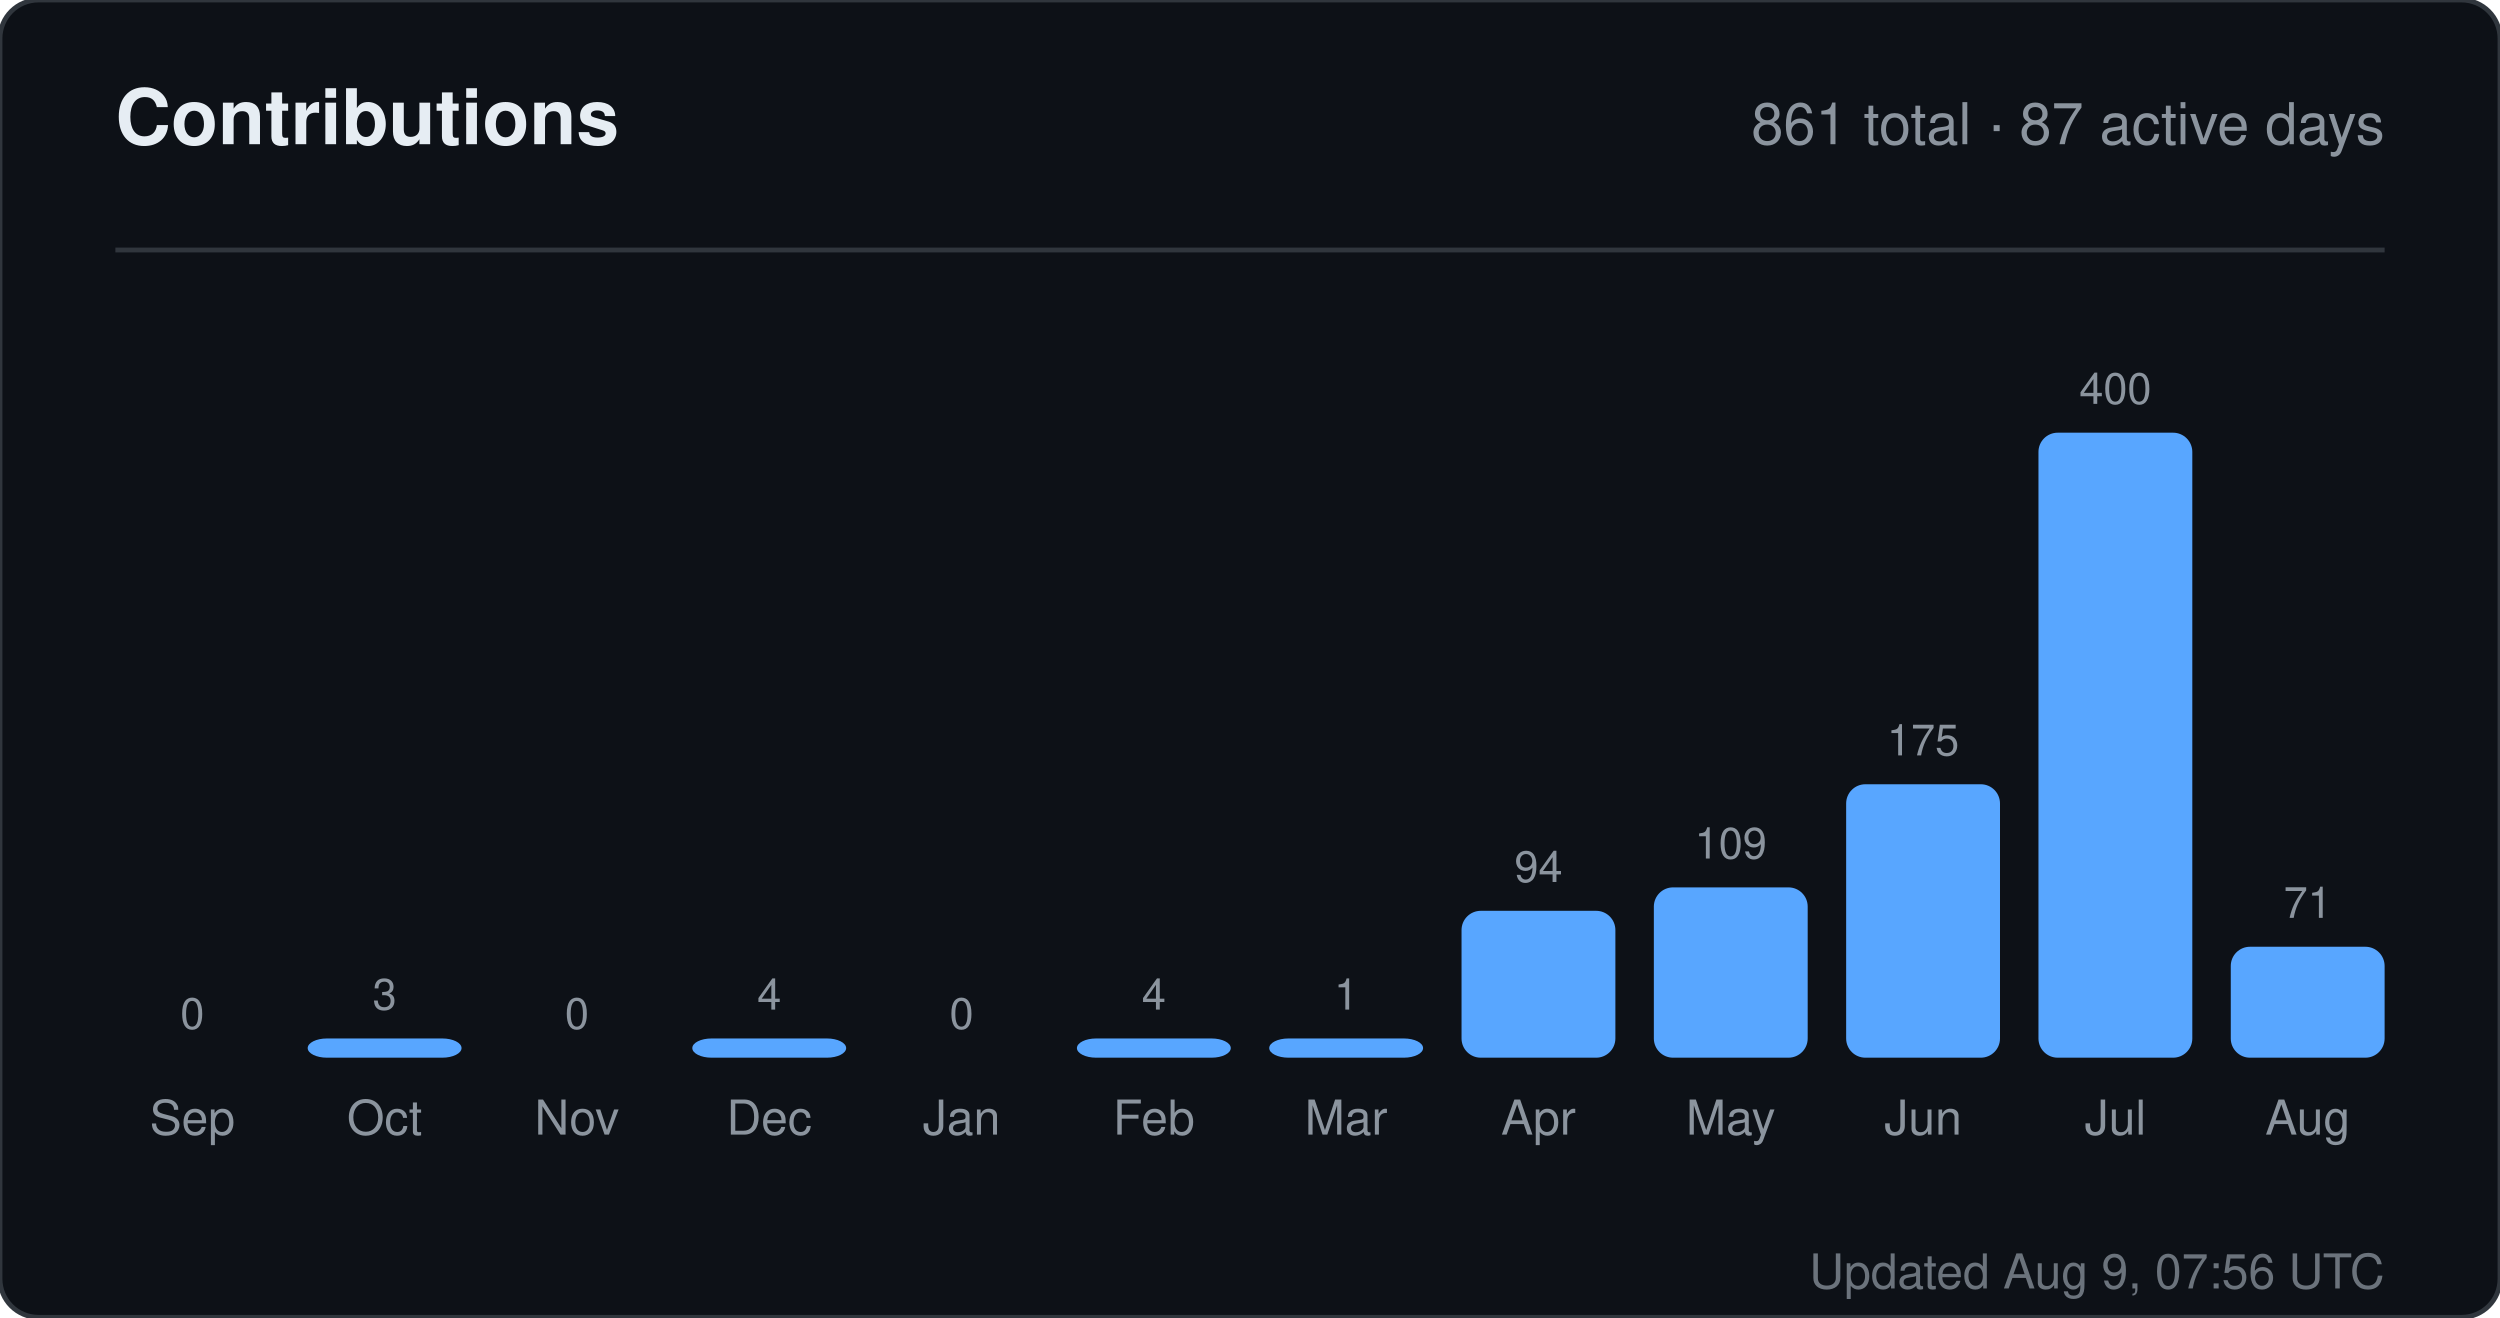
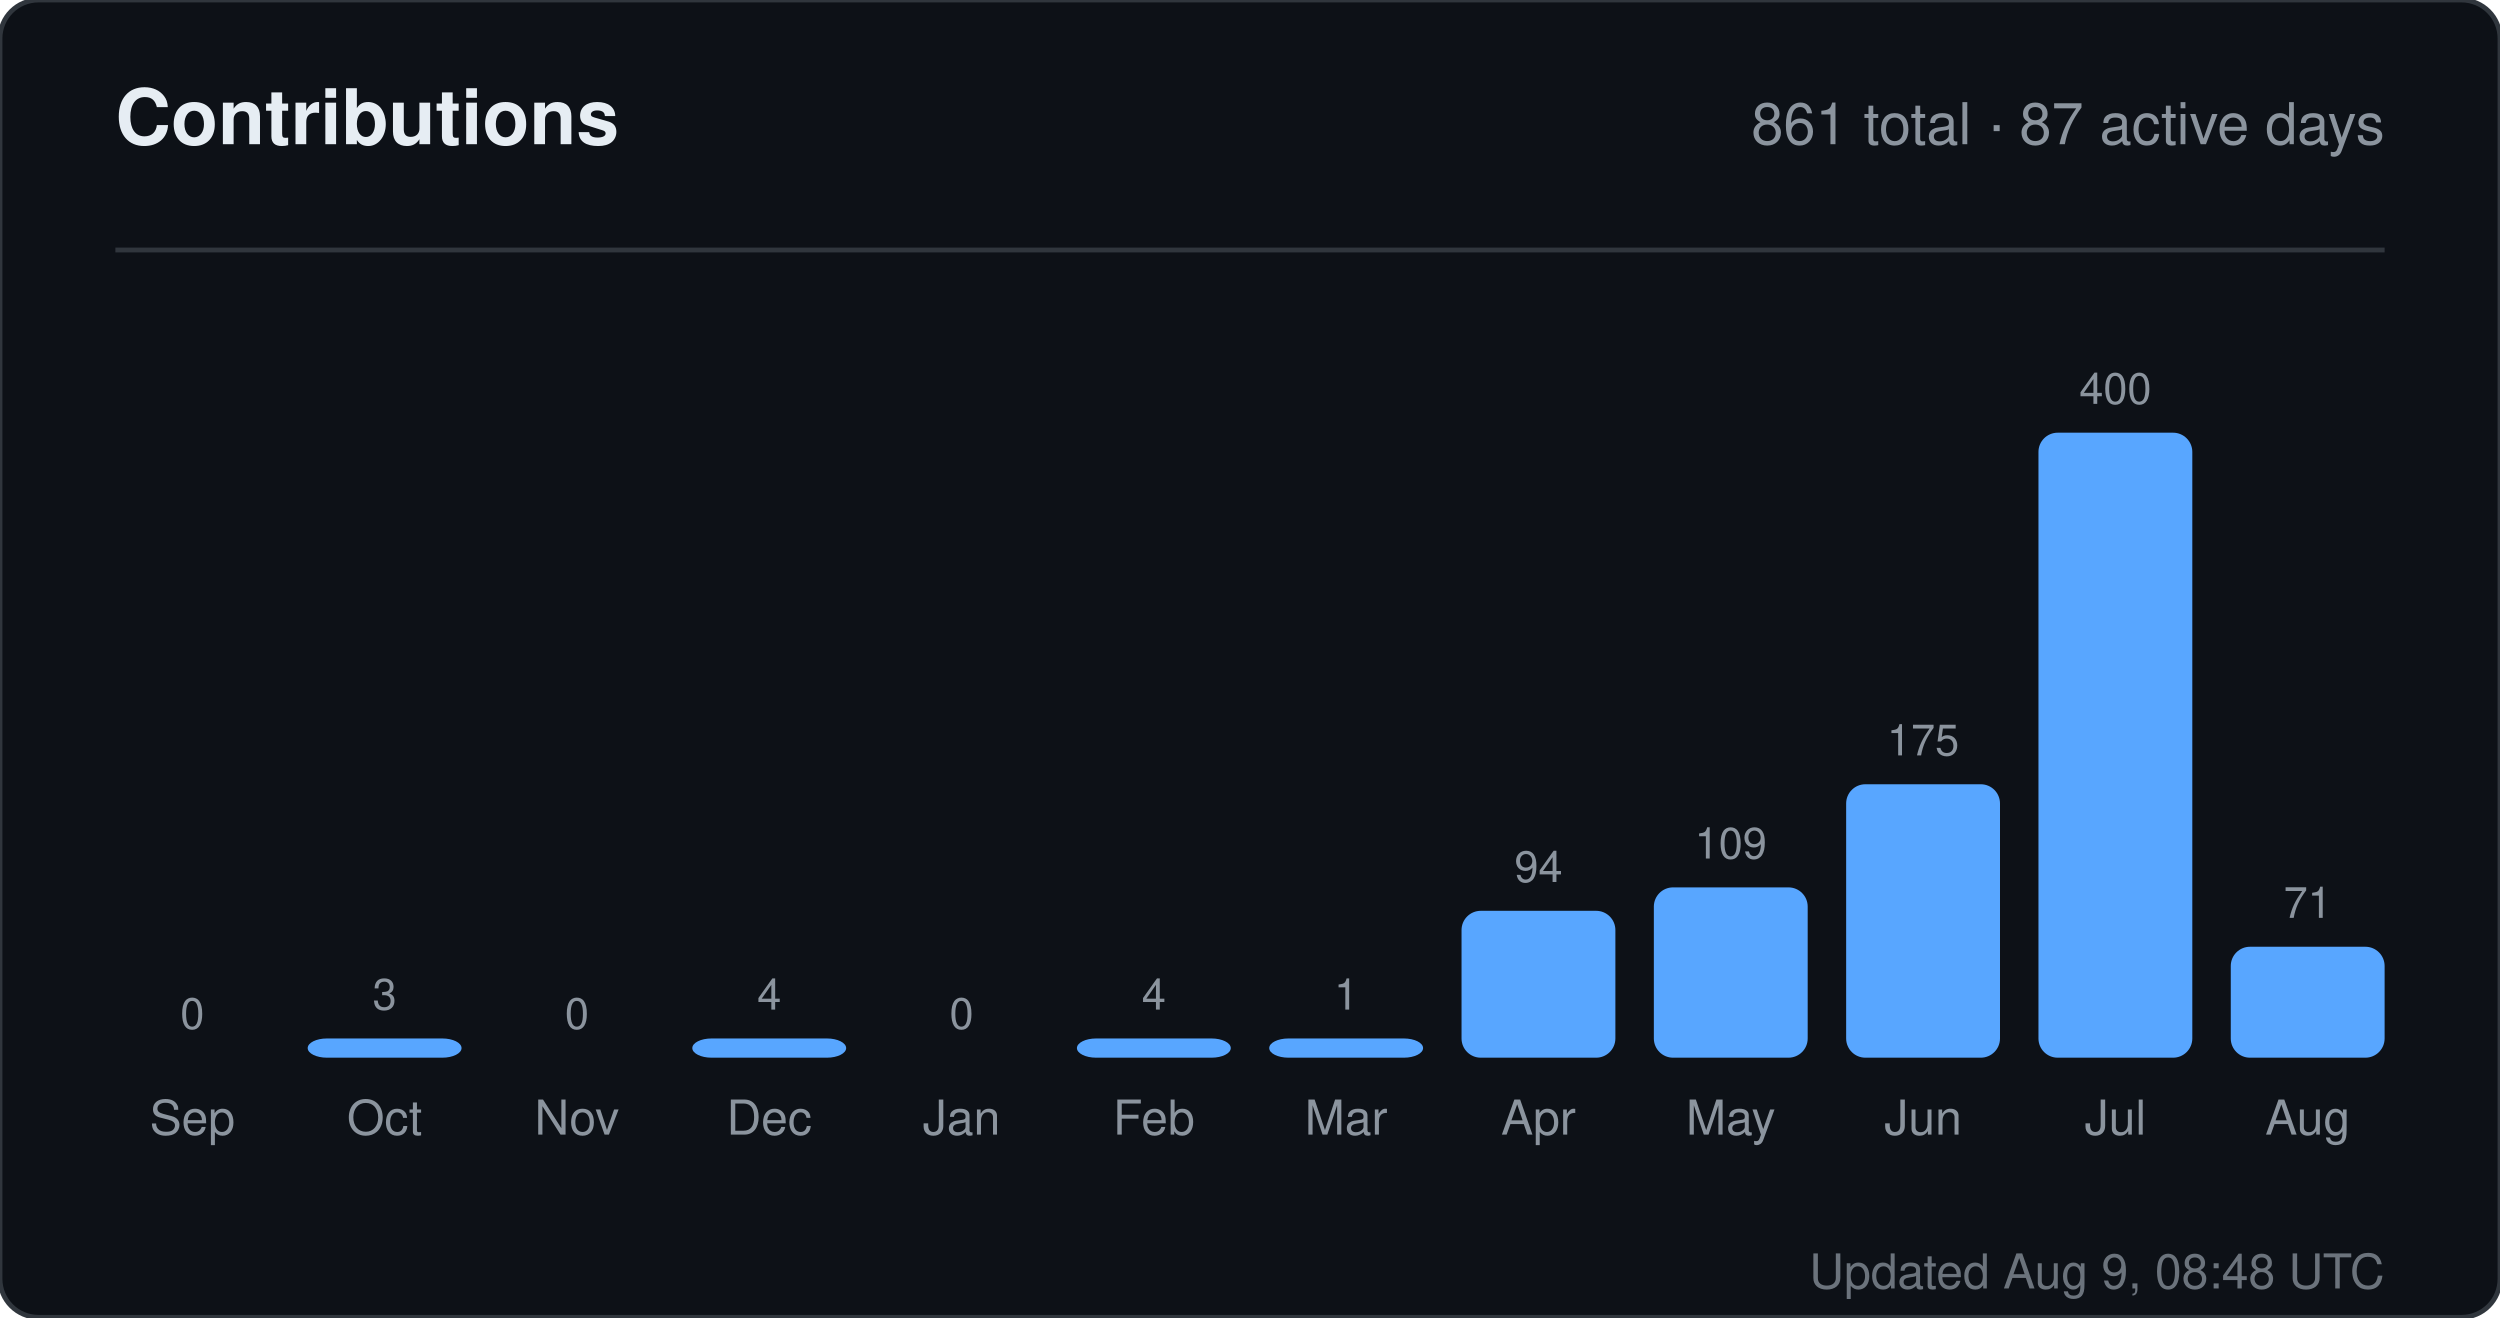
<svg xmlns="http://www.w3.org/2000/svg" width="520" height="274" viewBox="0 0 520 274" role="img" aria-label="Contributions for sandiirawan12">
  <rect width="520" height="274" rx="8" fill="#0d1117" stroke="#30363d" />
  <g font-family="-apple-system, BlinkMacSystemFont, Segoe UI, Helvetica, Arial, sans-serif">
    <text x="24" y="30" fill="#e6edf3" font-size="16" font-weight="700">Contributions</text>
    <text x="496" y="30" fill="#8b949e" font-size="12" text-anchor="end">861 total · 87 active days</text>
    <line x1="24" y1="52" x2="496" y2="52" stroke="#30363d" />
    <text x="40" y="214" fill="#8b949e" font-size="9" text-anchor="middle">0</text>
    <rect x="24" y="220" width="32" height="0" rx="4" fill="#58a6ff" />
    <text x="40" y="236" fill="#8b949e" font-size="10" text-anchor="middle">Sep</text>
    <text x="80" y="210" fill="#8b949e" font-size="9" text-anchor="middle">3</text>
    <rect x="64" y="216" width="32" height="4" rx="4" fill="#58a6ff" />
    <text x="80" y="236" fill="#8b949e" font-size="10" text-anchor="middle">Oct</text>
    <text x="120" y="214" fill="#8b949e" font-size="9" text-anchor="middle">0</text>
    <rect x="104" y="220" width="32" height="0" rx="4" fill="#58a6ff" />
    <text x="120" y="236" fill="#8b949e" font-size="10" text-anchor="middle">Nov</text>
    <text x="160" y="210" fill="#8b949e" font-size="9" text-anchor="middle">4</text>
    <rect x="144" y="216" width="32" height="4" rx="4" fill="#58a6ff" />
    <text x="160" y="236" fill="#8b949e" font-size="10" text-anchor="middle">Dec</text>
    <text x="200" y="214" fill="#8b949e" font-size="9" text-anchor="middle">0</text>
    <rect x="184" y="220" width="32" height="0" rx="4" fill="#58a6ff" />
    <text x="200" y="236" fill="#8b949e" font-size="10" text-anchor="middle">Jan</text>
    <text x="240" y="210" fill="#8b949e" font-size="9" text-anchor="middle">4</text>
    <rect x="224" y="216" width="32" height="4" rx="4" fill="#58a6ff" />
    <text x="240" y="236" fill="#8b949e" font-size="10" text-anchor="middle">Feb</text>
    <text x="280" y="210" fill="#8b949e" font-size="9" text-anchor="middle">1</text>
    <rect x="264" y="216" width="32" height="4" rx="4" fill="#58a6ff" />
    <text x="280" y="236" fill="#8b949e" font-size="10" text-anchor="middle">Mar</text>
    <text x="320" y="183.45" fill="#8b949e" font-size="9" text-anchor="middle">94</text>
    <rect x="304" y="189.45" width="32" height="30.55" rx="4" fill="#58a6ff" />
    <text x="320" y="236" fill="#8b949e" font-size="10" text-anchor="middle">Apr</text>
    <text x="360" y="178.575" fill="#8b949e" font-size="9" text-anchor="middle">109</text>
    <rect x="344" y="184.575" width="32" height="35.425" rx="4" fill="#58a6ff" />
    <text x="360" y="236" fill="#8b949e" font-size="10" text-anchor="middle">May</text>
    <text x="400" y="157.125" fill="#8b949e" font-size="9" text-anchor="middle">175</text>
    <rect x="384" y="163.125" width="32" height="56.875" rx="4" fill="#58a6ff" />
    <text x="400" y="236" fill="#8b949e" font-size="10" text-anchor="middle">Jun</text>
    <text x="440" y="84" fill="#8b949e" font-size="9" text-anchor="middle">400</text>
    <rect x="424" y="90" width="32" height="130" rx="4" fill="#58a6ff" />
    <text x="440" y="236" fill="#8b949e" font-size="10" text-anchor="middle">Jul</text>
    <text x="480" y="190.925" fill="#8b949e" font-size="9" text-anchor="middle">71</text>
    <rect x="464" y="196.925" width="32" height="23.075" rx="4" fill="#58a6ff" />
    <text x="480" y="236" fill="#8b949e" font-size="10" text-anchor="middle">Aug</text>
-     <text x="496" y="268" fill="#8b949e" font-size="10" text-anchor="end" opacity="0.75">Updated Aug 9, 07:56 UTC</text>
+     <text x="496" y="268" fill="#8b949e" font-size="10" text-anchor="end" opacity="0.75">Updated Aug 9, 08:48 UTC</text>
  </g>
</svg>
